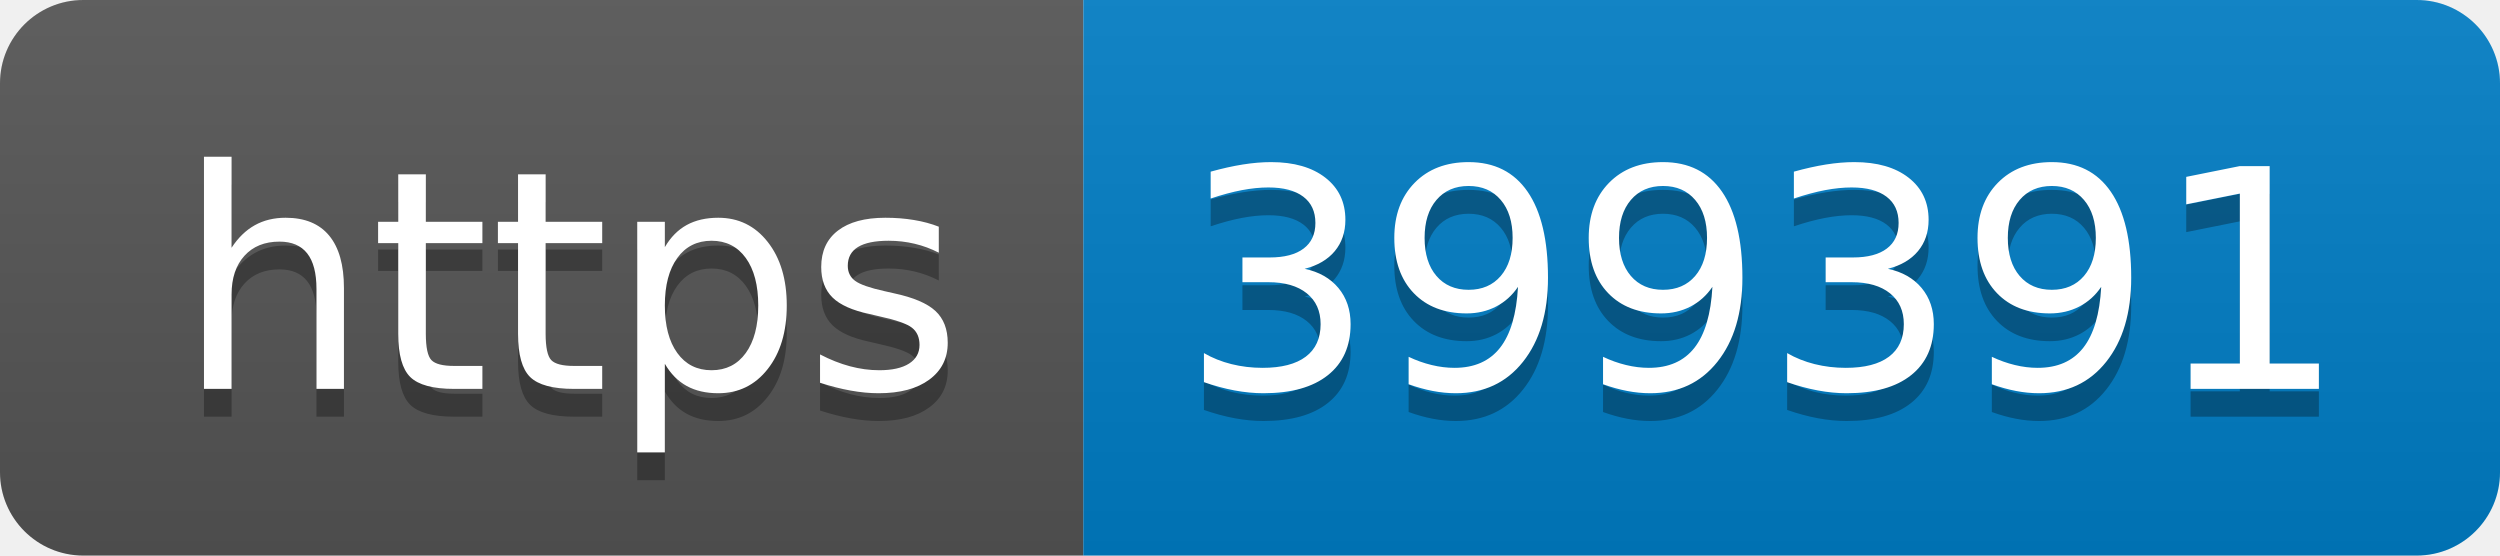
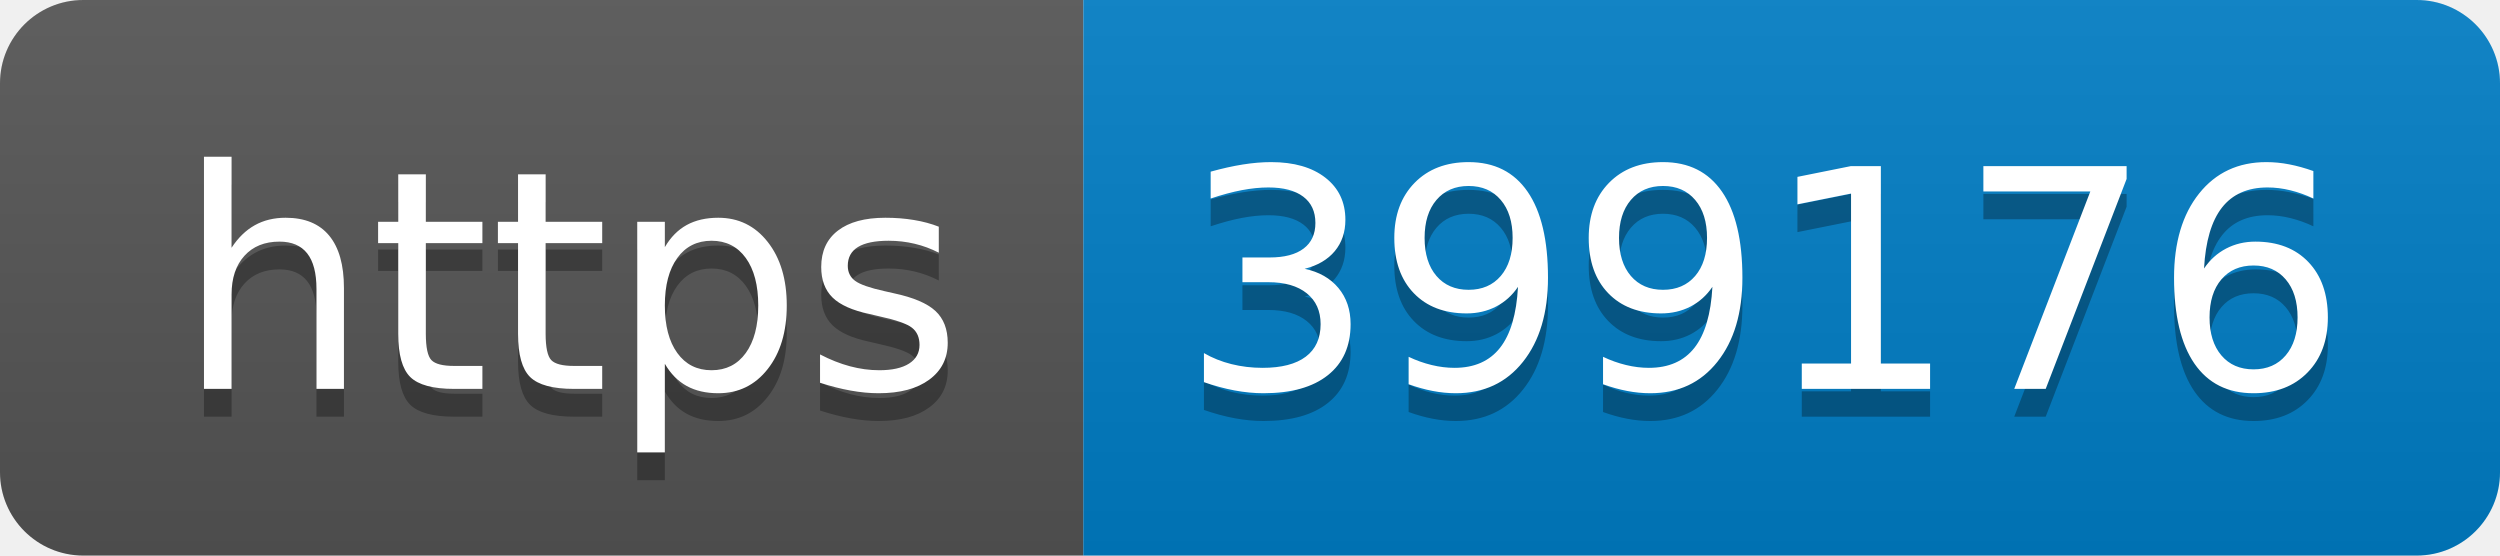
- <svg xmlns="http://www.w3.org/2000/svg" width="90" height="20" role="img" aria-label="https: 399391">
+ <svg xmlns="http://www.w3.org/2000/svg" width="90" height="20" role="img" aria-label="https: 399176">
  <linearGradient id="s" x2="0" y2="100%">
    <stop offset="0" stop-color="#bbb" stop-opacity=".1" />
    <stop offset="1" stop-opacity=".1" />
  </linearGradient>
  <clipPath id="r">
    <rect width="90" height="20" rx="3" fill="#fff" />
  </clipPath>
  <g clip-path="url(#r)">
    <rect width="39" height="20" fill="#555" />
    <rect x="39" width="51" height="20" fill="#007ec6" />
    <rect width="90" height="20" fill="url(#s)" />
  </g>
  <g fill="#fff" text-anchor="middle" font-family="Verdana,Geneva,DejaVu Sans,sans-serif" text-rendering="geometricPrecision" font-size="110">
    <text aria-hidden="true" x="205" y="150" fill="#010101" fill-opacity=".3" transform="scale(.1)" textLength="290">https</text>
    <text x="205" y="140" transform="scale(.1)" fill="#fff" textLength="290">https</text>
-     <text aria-hidden="true" x="635" y="150" fill="#010101" fill-opacity=".3" transform="scale(.1)" textLength="410">399391</text>
-     <text x="635" y="140" transform="scale(.1)" fill="#fff" textLength="410">399391</text>
+     <text aria-hidden="true" x="635" y="150" fill="#010101" fill-opacity=".3" transform="scale(.1)" textLength="410">399176</text>
+     <text x="635" y="140" transform="scale(.1)" fill="#fff" textLength="410">399176</text>
  </g>
</svg>
